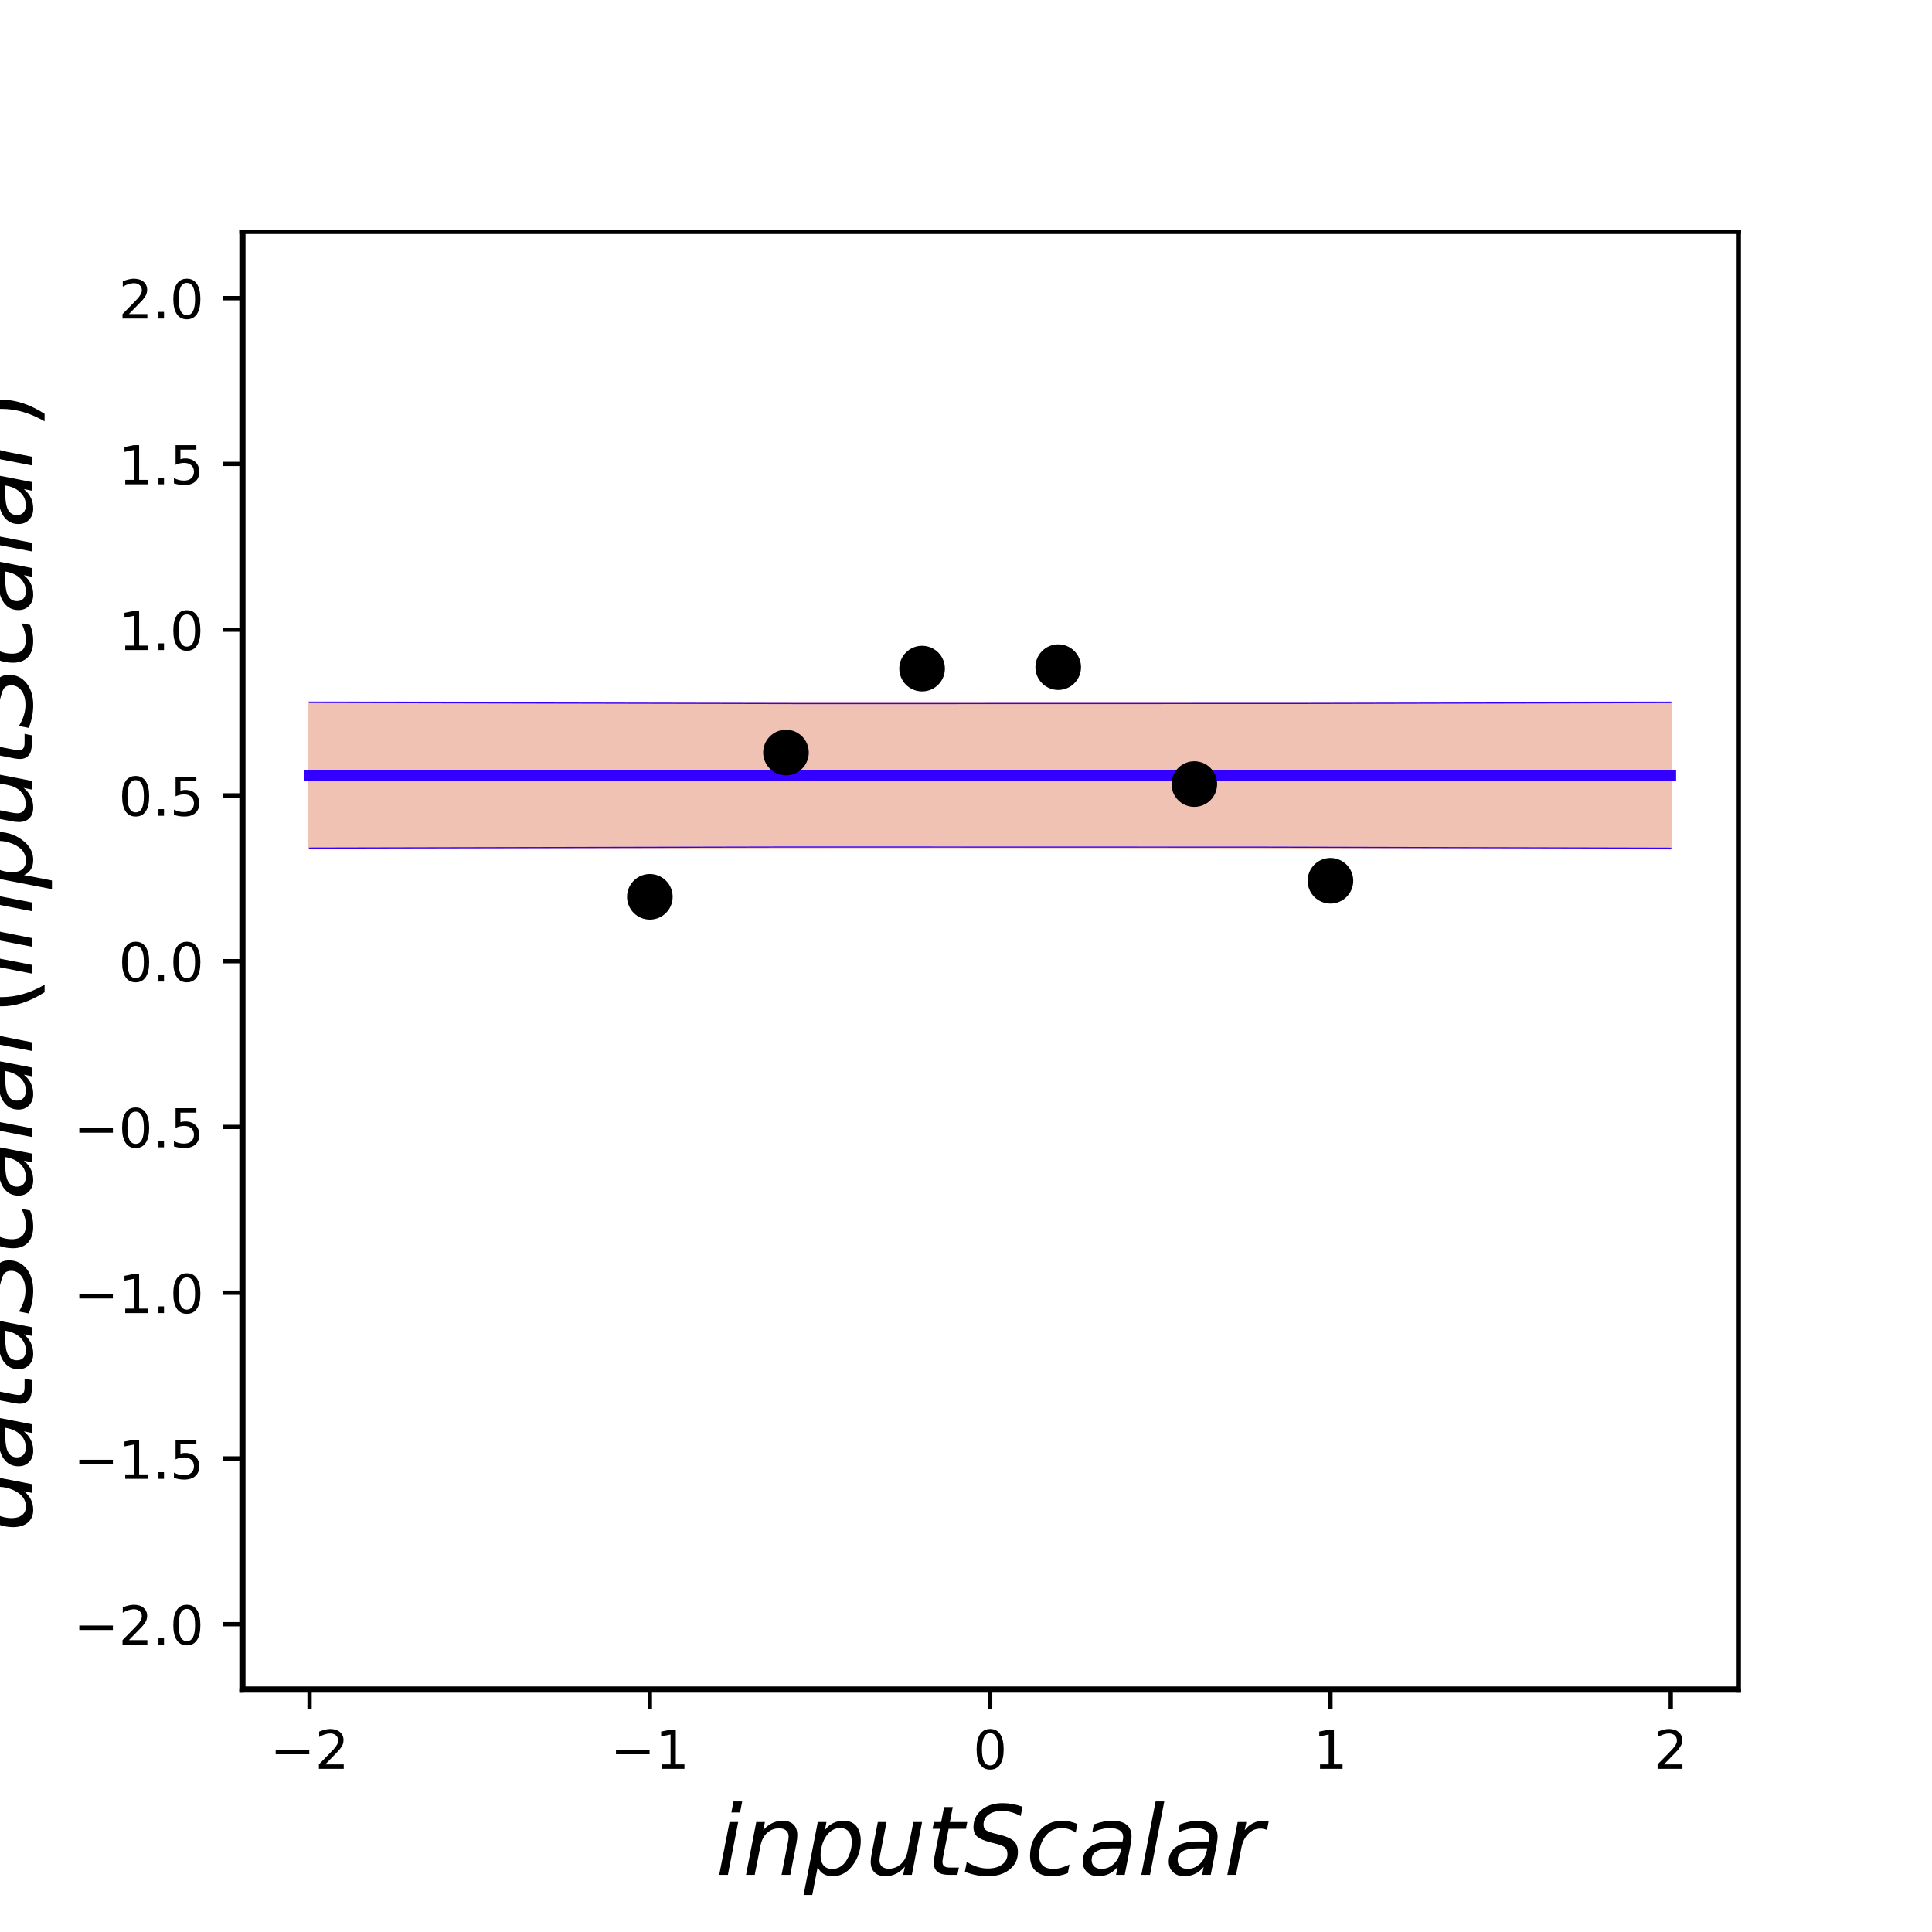
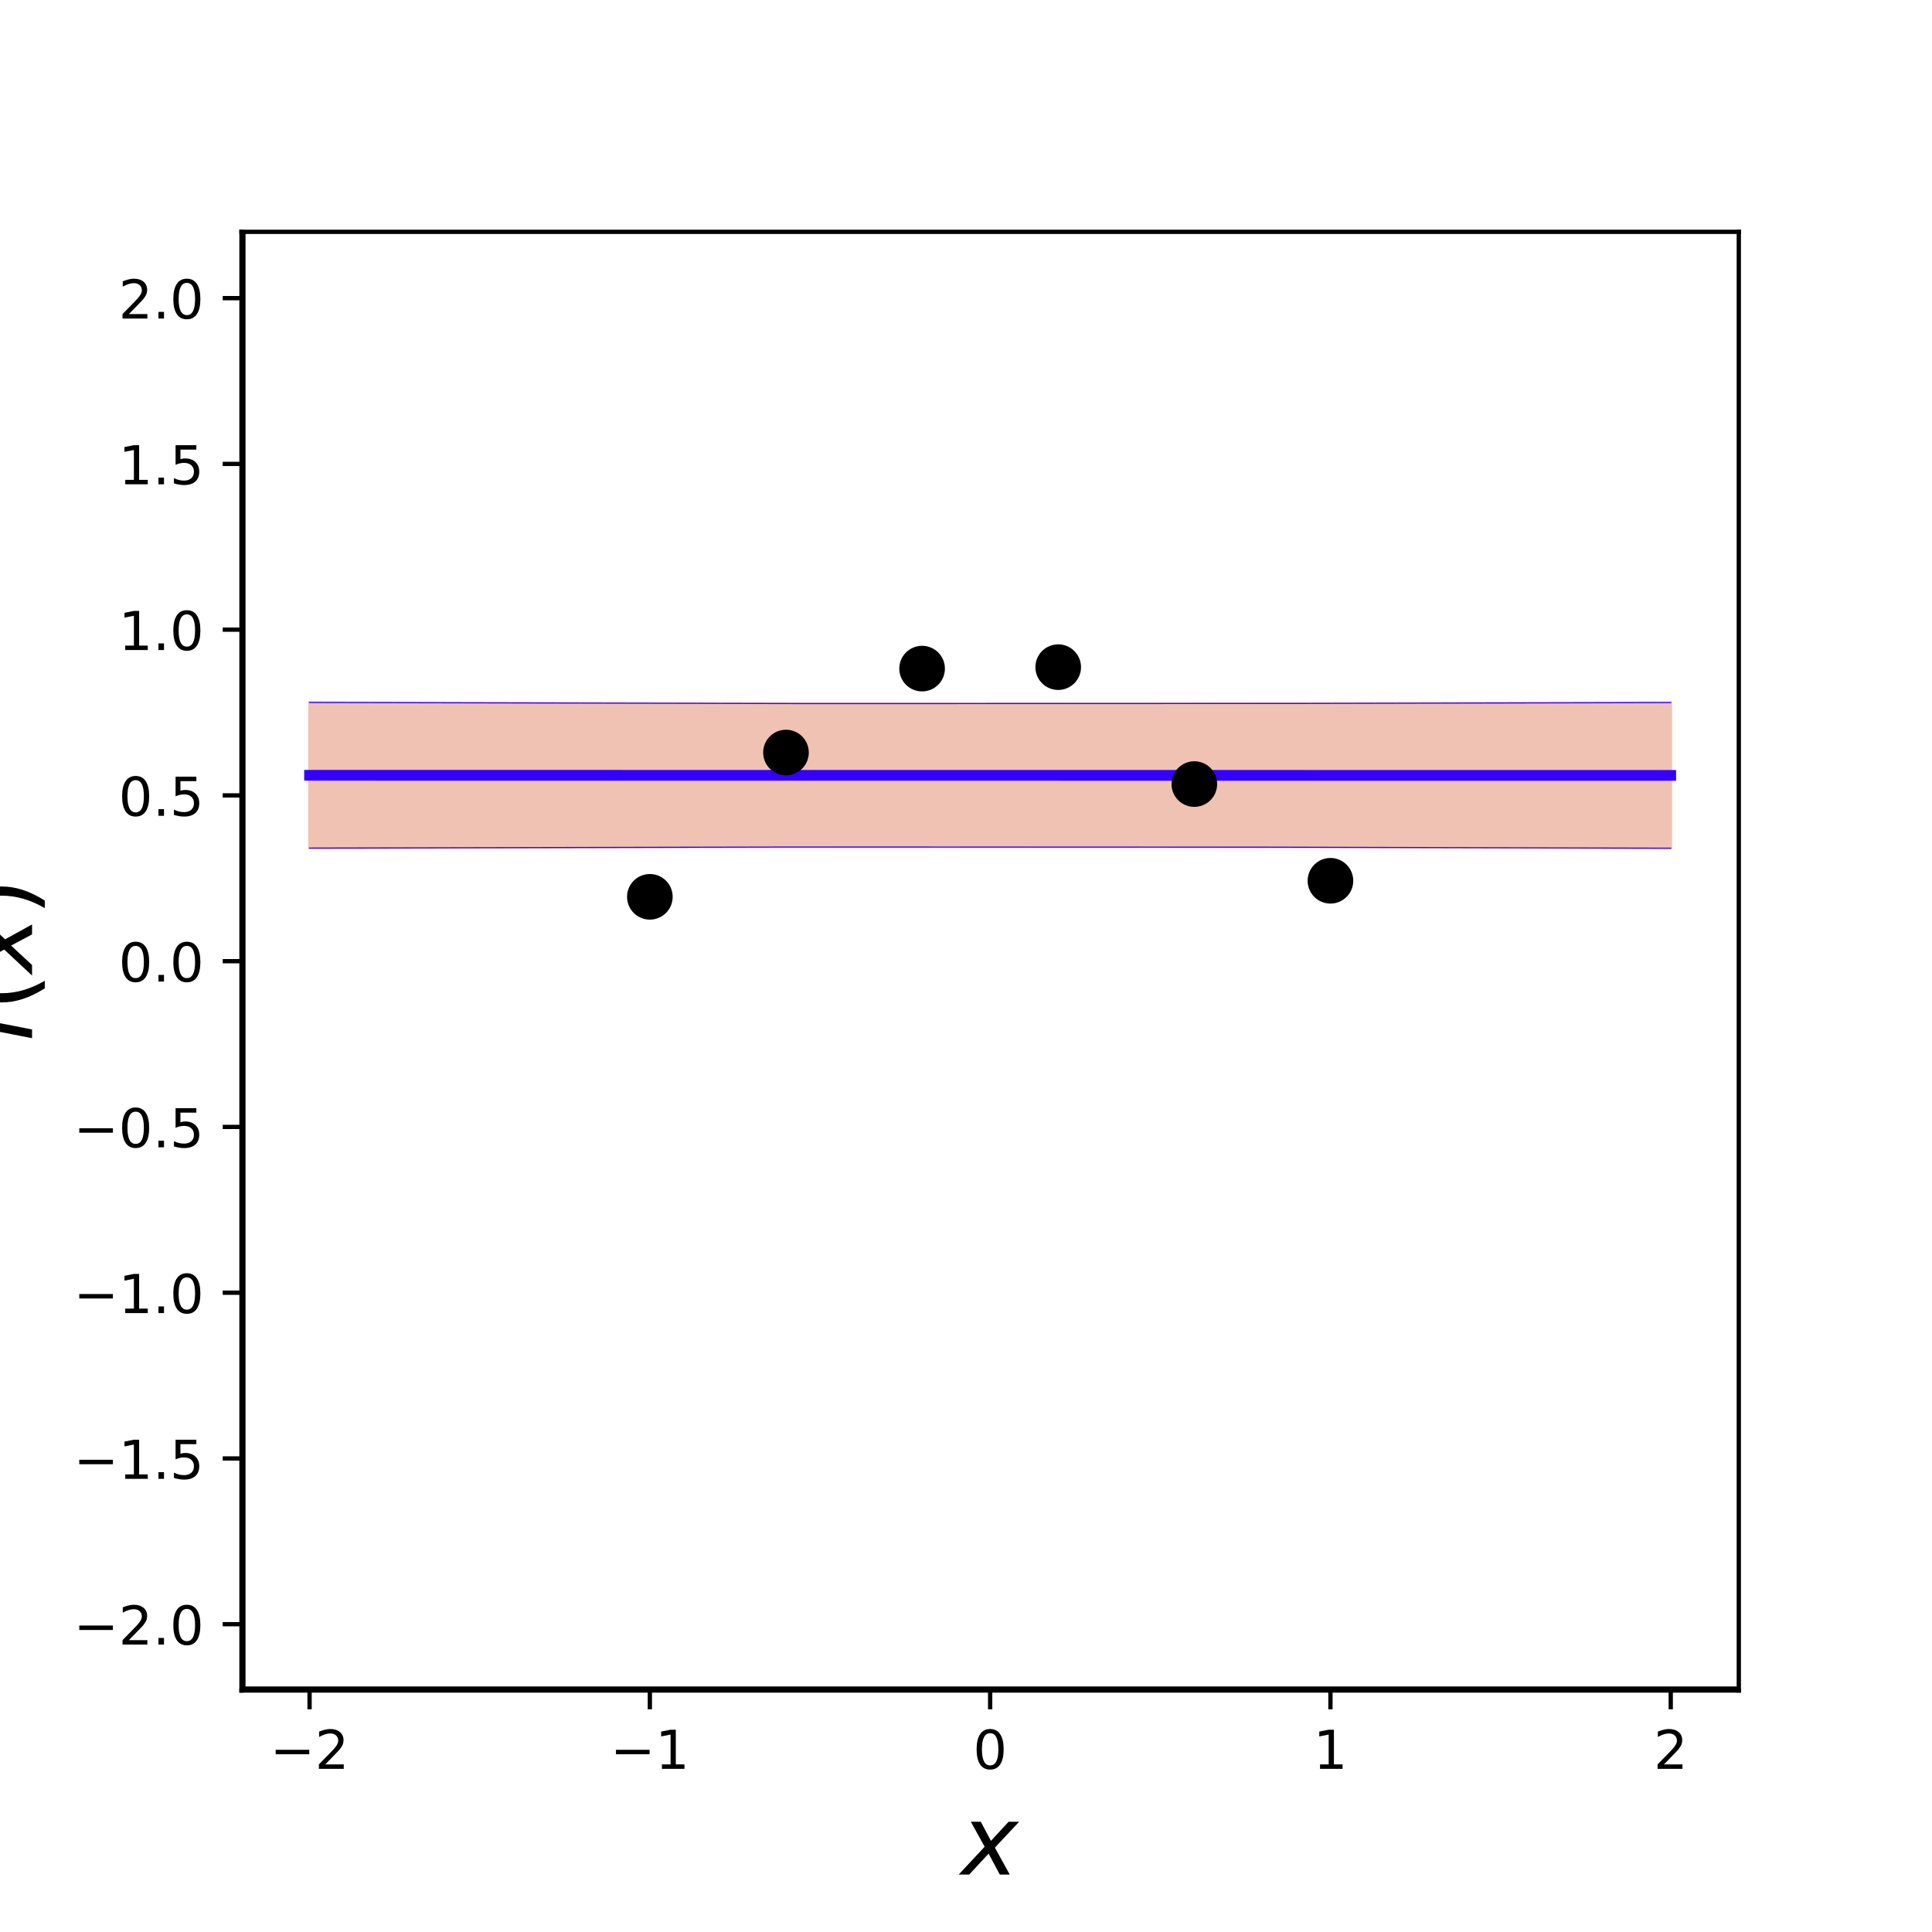
<svg xmlns="http://www.w3.org/2000/svg" xmlns:xlink="http://www.w3.org/1999/xlink" height="360pt" version="1.1" viewBox="0 0 360 360" width="360pt">
  <defs>
    <style type="text/css">
*{stroke-linecap:butt;stroke-linejoin:round;}
  </style>
  </defs>
  <g id="figure_1">
    <g id="patch_1">
      <path d="M 0 360  L 360 360  L 360 0  L 0 0  z " style="fill:none;" />
    </g>
    <g id="axes_1">
      <g id="patch_2">
        <path d="M 45 315  L 324 315  L 324 43.2  L 45 43.2  z " style="fill:none;" />
      </g>
      <g id="patch_3">
-         <path clip-path="url(#p435a39793e)" d="M 57.682 130.9  L 58.956 130.904  L 60.231 130.909  L 61.505 130.913  L 62.78 130.917  L 64.055 130.921  L 65.329 130.925  L 66.604 130.929  L 67.878 130.933  L 69.153 130.937  L 70.427 130.941  L 71.702 130.945  L 72.976 130.949  L 74.251 130.953  L 75.526 130.957  L 76.8 130.96  L 78.075 130.964  L 79.349 130.968  L 80.624 130.971  L 81.898 130.975  L 83.173 130.979  L 84.447 130.982  L 85.722 130.985  L 86.997 130.989  L 88.271 130.992  L 89.546 130.996  L 90.82 130.999  L 92.095 131.002  L 93.369 131.005  L 94.644 131.008  L 95.918 131.012  L 97.193 131.015  L 98.468 131.018  L 99.742 131.021  L 101.017 131.024  L 102.291 131.026  L 103.566 131.029  L 104.84 131.032  L 106.115 131.035  L 107.389 131.038  L 108.664 131.04  L 109.939 131.043  L 111.213 131.046  L 112.488 131.048  L 113.762 131.051  L 115.037 131.053  L 116.311 131.056  L 117.586 131.058  L 118.86 131.06  L 120.135 131.063  L 121.41 131.065  L 122.684 131.067  L 123.959 131.069  L 125.233 131.071  L 126.508 131.073  L 127.782 131.075  L 129.057 131.077  L 130.331 131.079  L 131.606 131.081  L 132.881 131.083  L 134.155 131.085  L 135.43 131.087  L 136.704 131.089  L 137.979 131.09  L 139.253 131.092  L 140.528 131.094  L 141.802 131.095  L 143.077 131.097  L 144.352 131.098  L 145.626 131.1  L 146.901 131.101  L 148.175 131.102  L 149.45 131.104  L 150.724 131.105  L 151.999 131.106  L 153.273 131.107  L 154.548 131.108  L 155.823 131.11  L 157.097 131.111  L 158.372 131.112  L 159.646 131.113  L 160.921 131.113  L 162.195 131.114  L 163.47 131.115  L 164.744 131.116  L 166.019 131.117  L 167.294 131.117  L 168.568 131.118  L 169.843 131.119  L 171.117 131.119  L 172.392 131.12  L 173.666 131.12  L 174.941 131.121  L 176.215 131.121  L 177.49 131.121  L 178.765 131.122  L 180.039 131.122  L 181.314 131.122  L 182.588 131.122  L 183.863 131.123  L 185.137 131.123  L 186.412 131.123  L 187.686 131.123  L 188.961 131.123  L 190.235 131.123  L 191.51 131.122  L 192.785 131.122  L 194.059 131.122  L 195.334 131.122  L 196.608 131.122  L 197.883 131.121  L 199.157 131.121  L 200.432 131.12  L 201.706 131.12  L 202.981 131.119  L 204.256 131.119  L 205.53 131.118  L 206.805 131.118  L 208.079 131.117  L 209.354 131.116  L 210.628 131.115  L 211.903 131.115  L 213.177 131.114  L 214.452 131.113  L 215.727 131.112  L 217.001 131.111  L 218.276 131.11  L 219.55 131.109  L 220.825 131.108  L 222.099 131.107  L 223.374 131.105  L 224.648 131.104  L 225.923 131.103  L 227.198 131.101  L 228.472 131.1  L 229.747 131.099  L 231.021 131.097  L 232.296 131.096  L 233.57 131.094  L 234.845 131.092  L 236.119 131.091  L 237.394 131.089  L 238.669 131.087  L 239.943 131.086  L 241.218 131.084  L 242.492 131.082  L 243.767 131.08  L 245.041 131.078  L 246.316 131.076  L 247.59 131.074  L 248.865 131.072  L 250.14 131.07  L 251.414 131.068  L 252.689 131.066  L 253.963 131.063  L 255.238 131.061  L 256.512 131.059  L 257.787 131.056  L 259.061 131.054  L 260.336 131.052  L 261.611 131.049  L 262.885 131.047  L 264.16 131.044  L 265.434 131.041  L 266.709 131.039  L 267.983 131.036  L 269.258 131.033  L 270.532 131.03  L 271.807 131.028  L 273.082 131.025  L 274.356 131.022  L 275.631 131.019  L 276.905 131.016  L 278.18 131.013  L 279.454 131.01  L 280.729 131.006  L 282.003 131.003  L 283.278 131  L 284.553 130.997  L 285.827 130.994  L 287.102 130.99  L 288.376 130.987  L 289.651 130.983  L 290.925 130.98  L 292.2 130.976  L 293.474 130.973  L 294.749 130.969  L 296.024 130.966  L 297.298 130.962  L 298.573 130.958  L 299.847 130.954  L 301.122 130.951  L 302.396 130.947  L 303.671 130.943  L 304.945 130.939  L 306.22 130.935  L 307.495 130.931  L 308.769 130.927  L 310.044 130.923  L 311.318 130.919  L 311.318 158.045  L 310.044 158.041  L 308.769 158.036  L 307.495 158.031  L 306.22 158.027  L 304.945 158.023  L 303.671 158.018  L 302.396 158.014  L 301.122 158.01  L 299.847 158.005  L 298.573 158.001  L 297.298 157.997  L 296.024 157.993  L 294.749 157.989  L 293.474 157.985  L 292.2 157.981  L 290.925 157.977  L 289.651 157.973  L 288.376 157.969  L 287.102 157.965  L 285.827 157.961  L 284.553 157.958  L 283.278 157.954  L 282.003 157.95  L 280.729 157.947  L 279.454 157.943  L 278.18 157.94  L 276.905 157.936  L 275.631 157.933  L 274.356 157.93  L 273.082 157.926  L 271.807 157.923  L 270.532 157.92  L 269.258 157.917  L 267.983 157.914  L 266.709 157.91  L 265.434 157.907  L 264.16 157.904  L 262.885 157.901  L 261.611 157.899  L 260.336 157.896  L 259.061 157.893  L 257.787 157.89  L 256.512 157.887  L 255.238 157.885  L 253.963 157.882  L 252.689 157.88  L 251.414 157.877  L 250.14 157.875  L 248.865 157.872  L 247.59 157.87  L 246.316 157.867  L 245.041 157.865  L 243.767 157.863  L 242.492 157.861  L 241.218 157.858  L 239.943 157.856  L 238.669 157.854  L 237.394 157.852  L 236.119 157.85  L 234.845 157.848  L 233.57 157.846  L 232.296 157.844  L 231.021 157.843  L 229.747 157.841  L 228.472 157.839  L 227.198 157.838  L 225.923 157.836  L 224.648 157.834  L 223.374 157.833  L 222.099 157.831  L 220.825 157.83  L 219.55 157.829  L 218.276 157.827  L 217.001 157.826  L 215.727 157.825  L 214.452 157.823  L 213.177 157.822  L 211.903 157.821  L 210.628 157.82  L 209.354 157.819  L 208.079 157.818  L 206.805 157.817  L 205.53 157.816  L 204.256 157.815  L 202.981 157.815  L 201.706 157.814  L 200.432 157.813  L 199.157 157.813  L 197.883 157.812  L 196.608 157.811  L 195.334 157.811  L 194.059 157.81  L 192.785 157.81  L 191.51 157.81  L 190.235 157.809  L 188.961 157.809  L 187.686 157.809  L 186.412 157.809  L 185.137 157.808  L 183.863 157.808  L 182.588 157.808  L 181.314 157.808  L 180.039 157.808  L 178.765 157.808  L 177.49 157.809  L 176.215 157.809  L 174.941 157.809  L 173.666 157.809  L 172.392 157.81  L 171.117 157.81  L 169.843 157.81  L 168.568 157.811  L 167.294 157.811  L 166.019 157.812  L 164.744 157.813  L 163.47 157.813  L 162.195 157.814  L 160.921 157.815  L 159.646 157.815  L 158.372 157.816  L 157.097 157.817  L 155.823 157.818  L 154.548 157.819  L 153.273 157.82  L 151.999 157.821  L 150.724 157.822  L 149.45 157.823  L 148.175 157.825  L 146.901 157.826  L 145.626 157.827  L 144.352 157.828  L 143.077 157.83  L 141.802 157.831  L 140.528 157.833  L 139.253 157.834  L 137.979 157.836  L 136.704 157.837  L 135.43 157.839  L 134.155 157.841  L 132.881 157.843  L 131.606 157.844  L 130.331 157.846  L 129.057 157.848  L 127.782 157.85  L 126.508 157.852  L 125.233 157.854  L 123.959 157.856  L 122.684 157.858  L 121.41 157.86  L 120.135 157.863  L 118.86 157.865  L 117.586 157.867  L 116.311 157.869  L 115.037 157.872  L 113.762 157.874  L 112.488 157.877  L 111.213 157.879  L 109.939 157.882  L 108.664 157.885  L 107.389 157.887  L 106.115 157.89  L 104.84 157.893  L 103.566 157.895  L 102.291 157.898  L 101.017 157.901  L 99.742 157.904  L 98.468 157.907  L 97.193 157.91  L 95.918 157.913  L 94.644 157.916  L 93.369 157.92  L 92.095 157.923  L 90.82 157.926  L 89.546 157.929  L 88.271 157.933  L 86.997 157.936  L 85.722 157.939  L 84.447 157.943  L 83.173 157.946  L 81.898 157.95  L 80.624 157.954  L 79.349 157.957  L 78.075 157.961  L 76.8 157.965  L 75.526 157.969  L 74.251 157.972  L 72.976 157.976  L 71.702 157.98  L 70.427 157.984  L 69.153 157.988  L 67.878 157.992  L 66.604 157.996  L 65.329 158.001  L 64.055 158.005  L 62.78 158.009  L 61.505 158.013  L 60.231 158.018  L 58.956 158.022  L 57.682 158.026  z " style="fill:#cc3300;opacity:0.3;stroke:#cc3300;stroke-linejoin:miter;stroke-width:0.5;" />
+         <path clip-path="url(#p0bda30e877)" d="M 57.682 130.9  L 58.956 130.904  L 60.231 130.909  L 61.505 130.913  L 62.78 130.917  L 64.055 130.921  L 65.329 130.925  L 66.604 130.929  L 67.878 130.933  L 69.153 130.937  L 70.427 130.941  L 71.702 130.945  L 72.976 130.949  L 74.251 130.953  L 75.526 130.957  L 76.8 130.96  L 78.075 130.964  L 79.349 130.968  L 80.624 130.971  L 81.898 130.975  L 83.173 130.979  L 84.447 130.982  L 85.722 130.985  L 86.997 130.989  L 88.271 130.992  L 89.546 130.996  L 90.82 130.999  L 92.095 131.002  L 93.369 131.005  L 94.644 131.008  L 95.918 131.012  L 97.193 131.015  L 98.468 131.018  L 99.742 131.021  L 101.017 131.024  L 102.291 131.026  L 103.566 131.029  L 104.84 131.032  L 106.115 131.035  L 107.389 131.038  L 108.664 131.04  L 109.939 131.043  L 111.213 131.046  L 112.488 131.048  L 113.762 131.051  L 115.037 131.053  L 116.311 131.056  L 117.586 131.058  L 118.86 131.06  L 120.135 131.063  L 121.41 131.065  L 122.684 131.067  L 123.959 131.069  L 125.233 131.071  L 126.508 131.073  L 127.782 131.075  L 129.057 131.077  L 130.331 131.079  L 131.606 131.081  L 132.881 131.083  L 134.155 131.085  L 135.43 131.087  L 136.704 131.089  L 137.979 131.09  L 139.253 131.092  L 140.528 131.094  L 141.802 131.095  L 143.077 131.097  L 144.352 131.098  L 145.626 131.1  L 146.901 131.101  L 148.175 131.102  L 149.45 131.104  L 150.724 131.105  L 151.999 131.106  L 153.273 131.107  L 154.548 131.108  L 155.823 131.11  L 157.097 131.111  L 158.372 131.112  L 159.646 131.113  L 160.921 131.113  L 162.195 131.114  L 163.47 131.115  L 164.744 131.116  L 166.019 131.117  L 167.294 131.117  L 168.568 131.118  L 169.843 131.119  L 171.117 131.119  L 172.392 131.12  L 173.666 131.12  L 174.941 131.121  L 176.215 131.121  L 177.49 131.121  L 178.765 131.122  L 180.039 131.122  L 181.314 131.122  L 182.588 131.122  L 183.863 131.123  L 185.137 131.123  L 186.412 131.123  L 187.686 131.123  L 188.961 131.123  L 190.235 131.123  L 191.51 131.122  L 192.785 131.122  L 194.059 131.122  L 195.334 131.122  L 196.608 131.122  L 197.883 131.121  L 199.157 131.121  L 200.432 131.12  L 201.706 131.12  L 202.981 131.119  L 204.256 131.119  L 205.53 131.118  L 206.805 131.118  L 208.079 131.117  L 209.354 131.116  L 210.628 131.115  L 211.903 131.115  L 213.177 131.114  L 214.452 131.113  L 215.727 131.112  L 217.001 131.111  L 218.276 131.11  L 219.55 131.109  L 220.825 131.108  L 222.099 131.107  L 223.374 131.105  L 224.648 131.104  L 225.923 131.103  L 227.198 131.101  L 228.472 131.1  L 229.747 131.099  L 231.021 131.097  L 232.296 131.096  L 233.57 131.094  L 234.845 131.092  L 236.119 131.091  L 237.394 131.089  L 238.669 131.087  L 239.943 131.086  L 241.218 131.084  L 242.492 131.082  L 243.767 131.08  L 245.041 131.078  L 246.316 131.076  L 247.59 131.074  L 248.865 131.072  L 250.14 131.07  L 251.414 131.068  L 252.689 131.066  L 253.963 131.063  L 255.238 131.061  L 256.512 131.059  L 257.787 131.056  L 259.061 131.054  L 260.336 131.052  L 261.611 131.049  L 262.885 131.047  L 264.16 131.044  L 265.434 131.041  L 266.709 131.039  L 267.983 131.036  L 269.258 131.033  L 270.532 131.03  L 271.807 131.028  L 273.082 131.025  L 274.356 131.022  L 275.631 131.019  L 276.905 131.016  L 278.18 131.013  L 279.454 131.01  L 280.729 131.006  L 282.003 131.003  L 283.278 131  L 284.553 130.997  L 285.827 130.994  L 287.102 130.99  L 288.376 130.987  L 289.651 130.983  L 290.925 130.98  L 292.2 130.976  L 293.474 130.973  L 294.749 130.969  L 296.024 130.966  L 297.298 130.962  L 298.573 130.958  L 299.847 130.954  L 301.122 130.951  L 302.396 130.947  L 303.671 130.943  L 304.945 130.939  L 306.22 130.935  L 307.495 130.931  L 308.769 130.927  L 310.044 130.923  L 311.318 130.919  L 311.318 158.045  L 310.044 158.041  L 308.769 158.036  L 307.495 158.031  L 306.22 158.027  L 304.945 158.023  L 303.671 158.018  L 302.396 158.014  L 301.122 158.01  L 299.847 158.005  L 298.573 158.001  L 297.298 157.997  L 296.024 157.993  L 294.749 157.989  L 293.474 157.985  L 292.2 157.981  L 290.925 157.977  L 289.651 157.973  L 288.376 157.969  L 287.102 157.965  L 285.827 157.961  L 284.553 157.958  L 283.278 157.954  L 282.003 157.95  L 280.729 157.947  L 279.454 157.943  L 278.18 157.94  L 276.905 157.936  L 275.631 157.933  L 274.356 157.93  L 273.082 157.926  L 271.807 157.923  L 270.532 157.92  L 269.258 157.917  L 267.983 157.914  L 266.709 157.91  L 265.434 157.907  L 264.16 157.904  L 262.885 157.901  L 261.611 157.899  L 260.336 157.896  L 259.061 157.893  L 257.787 157.89  L 256.512 157.887  L 255.238 157.885  L 253.963 157.882  L 252.689 157.88  L 251.414 157.877  L 250.14 157.875  L 248.865 157.872  L 247.59 157.87  L 246.316 157.867  L 245.041 157.865  L 243.767 157.863  L 242.492 157.861  L 241.218 157.858  L 239.943 157.856  L 238.669 157.854  L 237.394 157.852  L 236.119 157.85  L 234.845 157.848  L 233.57 157.846  L 232.296 157.844  L 231.021 157.843  L 229.747 157.841  L 228.472 157.839  L 227.198 157.838  L 225.923 157.836  L 224.648 157.834  L 223.374 157.833  L 222.099 157.831  L 220.825 157.83  L 219.55 157.829  L 218.276 157.827  L 217.001 157.826  L 215.727 157.825  L 214.452 157.823  L 213.177 157.822  L 211.903 157.821  L 210.628 157.82  L 209.354 157.819  L 208.079 157.818  L 206.805 157.817  L 205.53 157.816  L 204.256 157.815  L 202.981 157.815  L 201.706 157.814  L 200.432 157.813  L 199.157 157.813  L 197.883 157.812  L 196.608 157.811  L 195.334 157.811  L 194.059 157.81  L 192.785 157.81  L 191.51 157.81  L 190.235 157.809  L 188.961 157.809  L 187.686 157.809  L 186.412 157.809  L 185.137 157.808  L 183.863 157.808  L 182.588 157.808  L 181.314 157.808  L 180.039 157.808  L 178.765 157.808  L 177.49 157.809  L 176.215 157.809  L 174.941 157.809  L 173.666 157.809  L 172.392 157.81  L 171.117 157.81  L 169.843 157.81  L 168.568 157.811  L 167.294 157.811  L 166.019 157.812  L 164.744 157.813  L 163.47 157.813  L 162.195 157.814  L 160.921 157.815  L 159.646 157.815  L 158.372 157.816  L 157.097 157.817  L 155.823 157.818  L 154.548 157.819  L 153.273 157.82  L 151.999 157.821  L 150.724 157.822  L 149.45 157.823  L 148.175 157.825  L 146.901 157.826  L 145.626 157.827  L 144.352 157.828  L 143.077 157.83  L 141.802 157.831  L 140.528 157.833  L 139.253 157.834  L 137.979 157.836  L 136.704 157.837  L 135.43 157.839  L 134.155 157.841  L 132.881 157.843  L 131.606 157.844  L 130.331 157.846  L 129.057 157.848  L 127.782 157.85  L 126.508 157.852  L 125.233 157.854  L 123.959 157.856  L 122.684 157.858  L 121.41 157.86  L 120.135 157.863  L 118.86 157.865  L 117.586 157.867  L 116.311 157.869  L 115.037 157.872  L 113.762 157.874  L 112.488 157.877  L 111.213 157.879  L 109.939 157.882  L 108.664 157.885  L 107.389 157.887  L 106.115 157.89  L 104.84 157.893  L 103.566 157.895  L 102.291 157.898  L 101.017 157.901  L 99.742 157.904  L 98.468 157.907  L 97.193 157.91  L 95.918 157.913  L 94.644 157.916  L 93.369 157.92  L 92.095 157.923  L 90.82 157.926  L 89.546 157.929  L 88.271 157.933  L 86.997 157.936  L 85.722 157.939  L 84.447 157.943  L 83.173 157.946  L 81.898 157.95  L 80.624 157.954  L 79.349 157.957  L 78.075 157.961  L 76.8 157.965  L 75.526 157.969  L 74.251 157.972  L 72.976 157.976  L 71.702 157.98  L 70.427 157.984  L 69.153 157.988  L 67.878 157.992  L 66.604 157.996  L 65.329 158.001  L 64.055 158.005  L 62.78 158.009  L 61.505 158.013  L 60.231 158.018  L 58.956 158.022  L 57.682 158.026  z " style="fill:#cc3300;opacity:0.3;stroke:#cc3300;stroke-linejoin:miter;stroke-width:0.5;" />
      </g>
      <g id="matplotlib.axis_1">
        <g id="xtick_1">
          <g id="line2d_1">
            <defs>
-               <path d="M 0 0  L 0 3.5  " id="m1018d28684" style="stroke:#000000;stroke-width:0.8;" />
-             </defs>
-             <g>
-               <use style="stroke:#000000;stroke-width:0.8;" x="57.682" xlink:href="#m1018d28684" y="315" />
+               <path d="M 0 0  L 0 3.5  " id="m2f62a1d293" style="stroke:#000000;stroke-width:0.8;" />
+             </defs>
+             <g>
+               <use style="stroke:#000000;stroke-width:0.8;" x="57.682" xlink:href="#m2f62a1d293" y="315" />
            </g>
          </g>
          <g id="text_1">
            <defs>
              <path d="M 10.594 35.5  L 73.188 35.5  L 73.188 27.203  L 10.594 27.203  z " id="DejaVuSans-2212" />
              <path d="M 19.188 8.297  L 53.609 8.297  L 53.609 0  L 7.328 0  L 7.328 8.297  Q 12.938 14.109 22.625 23.891  Q 32.328 33.688 34.812 36.531  Q 39.547 41.844 41.422 45.531  Q 43.312 49.219 43.312 52.781  Q 43.312 58.594 39.234 62.25  Q 35.156 65.922 28.609 65.922  Q 23.969 65.922 18.812 64.312  Q 13.672 62.703 7.812 59.422  L 7.812 69.391  Q 13.766 71.781 18.938 73  Q 24.125 74.219 28.422 74.219  Q 39.75 74.219 46.484 68.547  Q 53.219 62.891 53.219 53.422  Q 53.219 48.922 51.531 44.891  Q 49.859 40.875 45.406 35.406  Q 44.188 33.984 37.641 27.219  Q 31.109 20.453 19.188 8.297  z " id="DejaVuSans-32" />
            </defs>
            <g transform="translate(50.31072 329.5984)scale(0.1 -0.1)">
              <use xlink:href="#DejaVuSans-2212" />
              <use x="83.789" xlink:href="#DejaVuSans-32" />
            </g>
          </g>
        </g>
        <g id="xtick_2">
          <g id="line2d_2">
            <g>
-               <use style="stroke:#000000;stroke-width:0.8;" x="121.091" xlink:href="#m1018d28684" y="315" />
+               <use style="stroke:#000000;stroke-width:0.8;" x="121.091" xlink:href="#m2f62a1d293" y="315" />
            </g>
          </g>
          <g id="text_2">
            <defs>
              <path d="M 12.406 8.297  L 28.516 8.297  L 28.516 63.922  L 10.984 60.406  L 10.984 69.391  L 28.422 72.906  L 38.281 72.906  L 38.281 8.297  L 54.391 8.297  L 54.391 0  L 12.406 0  z " id="DejaVuSans-31" />
            </defs>
            <g transform="translate(113.7198 329.5984)scale(0.1 -0.1)">
              <use xlink:href="#DejaVuSans-2212" />
              <use x="83.789" xlink:href="#DejaVuSans-31" />
            </g>
          </g>
        </g>
        <g id="xtick_3">
          <g id="line2d_3">
            <g>
-               <use style="stroke:#000000;stroke-width:0.8;" x="184.5" xlink:href="#m1018d28684" y="315" />
+               <use style="stroke:#000000;stroke-width:0.8;" x="184.5" xlink:href="#m2f62a1d293" y="315" />
            </g>
          </g>
          <g id="text_3">
            <defs>
              <path d="M 31.781 66.406  Q 24.172 66.406 20.328 58.906  Q 16.5 51.422 16.5 36.375  Q 16.5 21.391 20.328 13.891  Q 24.172 6.391 31.781 6.391  Q 39.453 6.391 43.281 13.891  Q 47.125 21.391 47.125 36.375  Q 47.125 51.422 43.281 58.906  Q 39.453 66.406 31.781 66.406  z M 31.781 74.219  Q 44.047 74.219 50.516 64.516  Q 56.984 54.828 56.984 36.375  Q 56.984 17.969 50.516 8.266  Q 44.047 -1.422 31.781 -1.422  Q 19.531 -1.422 13.062 8.266  Q 6.594 17.969 6.594 36.375  Q 6.594 54.828 13.062 64.516  Q 19.531 74.219 31.781 74.219  z " id="DejaVuSans-30" />
            </defs>
            <g transform="translate(181.3187 329.5984)scale(0.1 -0.1)">
              <use xlink:href="#DejaVuSans-30" />
            </g>
          </g>
        </g>
        <g id="xtick_4">
          <g id="line2d_4">
            <g>
-               <use style="stroke:#000000;stroke-width:0.8;" x="247.909" xlink:href="#m1018d28684" y="315" />
+               <use style="stroke:#000000;stroke-width:0.8;" x="247.909" xlink:href="#m2f62a1d293" y="315" />
            </g>
          </g>
          <g id="text_4">
            <g transform="translate(244.7278 329.5984)scale(0.1 -0.1)">
              <use xlink:href="#DejaVuSans-31" />
            </g>
          </g>
        </g>
        <g id="xtick_5">
          <g id="line2d_5">
            <g>
-               <use style="stroke:#000000;stroke-width:0.8;" x="311.318" xlink:href="#m1018d28684" y="315" />
+               <use style="stroke:#000000;stroke-width:0.8;" x="311.318" xlink:href="#m2f62a1d293" y="315" />
            </g>
          </g>
          <g id="text_5">
            <g transform="translate(308.1369 329.5984)scale(0.1 -0.1)">
              <use xlink:href="#DejaVuSans-32" />
            </g>
          </g>
        </g>
        <g id="text_6">
          <defs>
-             <path d="M 18.312 75.984  L 27.297 75.984  L 25.094 64.594  L 16.109 64.594  z M 14.203 54.688  L 23.188 54.688  L 12.5 0  L 3.516 0  z " id="DejaVuSans-Oblique-69" />
-             <path d="M 55.719 33.016  L 49.312 0  L 40.281 0  L 46.688 32.672  Q 47.125 34.969 47.359 36.719  Q 47.609 38.484 47.609 39.5  Q 47.609 43.609 45.016 45.891  Q 42.438 48.188 37.797 48.188  Q 30.562 48.188 25.344 43.375  Q 20.125 38.578 18.5 30.328  L 12.5 0  L 3.516 0  L 14.109 54.688  L 23.094 54.688  L 21.297 46.094  Q 25.047 50.828 30.312 53.406  Q 35.594 56 41.406 56  Q 48.641 56 52.609 52.094  Q 56.594 48.188 56.594 41.109  Q 56.594 39.359 56.375 37.359  Q 56.156 35.359 55.719 33.016  z " id="DejaVuSans-Oblique-6e" />
-             <path d="M 49.609 33.688  Q 49.609 40.875 46.484 44.672  Q 43.359 48.484 37.5 48.484  Q 33.5 48.484 29.859 46.438  Q 26.219 44.391 23.391 40.484  Q 20.609 36.625 18.938 31.156  Q 17.281 25.688 17.281 20.312  Q 17.281 13.484 20.406 9.797  Q 23.531 6.109 29.297 6.109  Q 33.547 6.109 37.188 8.109  Q 40.828 10.109 43.406 13.922  Q 46.188 17.922 47.891 23.344  Q 49.609 28.766 49.609 33.688  z M 21.781 46.391  Q 25.391 51.125 30.297 53.562  Q 35.203 56 41.219 56  Q 49.609 56 54.25 50.5  Q 58.891 45.016 58.891 35.109  Q 58.891 27 56 19.656  Q 53.125 12.312 47.703 6.5  Q 44.094 2.641 39.547 0.609  Q 35.016 -1.422 29.984 -1.422  Q 24.172 -1.422 20.219 1  Q 16.266 3.422 14.312 8.203  L 8.688 -20.797  L -0.297 -20.797  L 14.406 54.688  L 23.391 54.688  z " id="DejaVuSans-Oblique-70" />
-             <path d="M 6.688 21.688  L 13.094 54.688  L 22.125 54.688  L 15.719 22.016  Q 15.234 19.625 15.016 17.922  Q 14.797 16.219 14.797 15.094  Q 14.797 10.938 17.328 8.656  Q 19.875 6.391 24.516 6.391  Q 31.734 6.391 37 11.266  Q 42.281 16.156 43.891 24.422  L 49.906 54.688  L 58.891 54.688  L 48.297 0  L 39.312 0  L 41.109 8.594  Q 37.312 3.812 32.062 1.188  Q 26.812 -1.422 20.906 -1.422  Q 13.719 -1.422 9.719 2.516  Q 5.719 6.453 5.719 13.484  Q 5.719 14.938 5.953 17.141  Q 6.203 19.344 6.688 21.688  z " id="DejaVuSans-Oblique-75" />
-             <path d="M 42.281 54.688  L 40.922 47.703  L 23 47.703  L 17.188 18.016  Q 16.891 16.359 16.75 15.234  Q 16.609 14.109 16.609 13.484  Q 16.609 10.359 18.484 8.938  Q 20.359 7.516 24.516 7.516  L 33.594 7.516  L 32.078 0  L 23.484 0  Q 15.484 0 11.547 3.125  Q 7.625 6.25 7.625 12.594  Q 7.625 13.719 7.766 15.062  Q 7.906 16.406 8.203 18.016  L 14.016 47.703  L 6.391 47.703  L 7.812 54.688  L 15.281 54.688  L 18.312 70.219  L 27.297 70.219  L 24.312 54.688  z " id="DejaVuSans-Oblique-74" />
-             <path d="M 60.297 70.516  L 58.406 60.891  Q 53.469 63.531 48.609 64.875  Q 43.75 66.219 39.203 66.219  Q 30.375 66.219 25.141 62.359  Q 19.922 58.5 19.922 52.094  Q 19.922 48.578 21.844 46.703  Q 23.781 44.828 31.781 42.672  L 37.703 41.219  Q 47.703 38.625 51.609 34.641  Q 55.516 30.672 55.516 23.484  Q 55.516 12.453 46.844 5.516  Q 38.188 -1.422 24.031 -1.422  Q 18.219 -1.422 12.359 -0.266  Q 6.5 0.875 0.594 3.219  L 2.594 13.375  Q 8.016 10.016 13.453 8.297  Q 18.891 6.594 24.312 6.594  Q 33.547 6.594 39.109 10.688  Q 44.672 14.797 44.672 21.391  Q 44.672 25.781 42.453 28.047  Q 40.234 30.328 32.906 32.172  L 27 33.688  Q 16.891 36.328 13.203 39.766  Q 9.516 43.219 9.516 49.422  Q 9.516 60.297 17.891 67.25  Q 26.266 74.219 39.703 74.219  Q 44.922 74.219 50.047 73.281  Q 55.172 72.359 60.297 70.516  z " id="DejaVuSans-Oblique-53" />
-             <path d="M 53.609 52.594  L 51.812 43.703  Q 48.578 46.047 44.938 47.219  Q 41.312 48.391 37.406 48.391  Q 33.109 48.391 29.219 46.875  Q 25.344 45.359 22.703 42.578  Q 18.5 38.328 16.203 32.609  Q 13.922 26.906 13.922 20.797  Q 13.922 13.422 17.609 9.812  Q 21.297 6.203 28.812 6.203  Q 32.516 6.203 36.688 7.328  Q 40.875 8.453 45.406 10.688  L 43.703 1.812  Q 39.797 0.203 35.672 -0.609  Q 31.547 -1.422 27.203 -1.422  Q 16.312 -1.422 10.453 4.016  Q 4.594 9.469 4.594 19.578  Q 4.594 28.078 7.641 35.234  Q 10.688 42.391 16.703 48.094  Q 20.797 52 26.312 54  Q 31.844 56 38.375 56  Q 42.188 56 45.938 55.141  Q 49.703 54.297 53.609 52.594  z " id="DejaVuSans-Oblique-63" />
-             <path d="M 53.719 31.203  L 47.609 0  L 38.625 0  L 40.281 8.297  Q 36.328 3.422 31.266 1  Q 26.219 -1.422 20.016 -1.422  Q 13.031 -1.422 8.562 2.844  Q 4.109 7.125 4.109 13.812  Q 4.109 23.391 11.75 28.953  Q 19.391 34.516 32.812 34.516  L 45.312 34.516  L 45.797 36.922  Q 45.906 37.312 45.953 37.766  Q 46 38.234 46 39.203  Q 46 43.562 42.453 45.969  Q 38.922 48.391 32.516 48.391  Q 28.125 48.391 23.5 47.266  Q 18.891 46.141 14.016 43.891  L 15.578 52.203  Q 20.656 54.109 25.516 55.047  Q 30.375 56 34.906 56  Q 44.578 56 49.625 51.797  Q 54.688 47.609 54.688 39.594  Q 54.688 37.984 54.438 35.812  Q 54.203 33.641 53.719 31.203  z M 44 27.484  L 35.016 27.484  Q 23.969 27.484 18.672 24.531  Q 13.375 21.578 13.375 15.375  Q 13.375 11.078 16.078 8.641  Q 18.797 6.203 23.578 6.203  Q 30.906 6.203 36.375 11.453  Q 41.844 16.703 43.609 25.484  z " id="DejaVuSans-Oblique-61" />
-             <path d="M 18.312 75.984  L 27.297 75.984  L 12.5 0  L 3.516 0  z " id="DejaVuSans-Oblique-6c" />
-             <path d="M 44.578 46.391  Q 43.219 47.125 41.453 47.516  Q 39.703 47.906 37.703 47.906  Q 30.516 47.906 25.141 42.453  Q 19.781 37.016 18.016 27.875  L 12.5 0  L 3.516 0  L 14.203 54.688  L 23.188 54.688  L 21.484 46.188  Q 25.047 50.922 30 53.453  Q 34.969 56 40.578 56  Q 42.047 56 43.453 55.828  Q 44.875 55.672 46.297 55.281  z " id="DejaVuSans-Oblique-72" />
+             <path d="M 60.016 54.688  L 34.906 27.875  L 50.297 0  L 39.984 0  L 28.422 21.688  L 8.297 0  L -2.594 0  L 24.312 28.812  L 10.016 54.688  L 20.312 54.688  L 30.812 34.906  L 49.125 54.688  z " id="DejaVuSans-Oblique-78" />
          </defs>
-           <g transform="translate(133.38 349.3581)scale(0.18 -0.18)">
-             <use transform="translate(0 0.015625)" xlink:href="#DejaVuSans-Oblique-69" />
-             <use transform="translate(27.7832 0.015625)" xlink:href="#DejaVuSans-Oblique-6e" />
-             <use transform="translate(91.16211 0.015625)" xlink:href="#DejaVuSans-Oblique-70" />
-             <use transform="translate(154.6387 0.015625)" xlink:href="#DejaVuSans-Oblique-75" />
-             <use transform="translate(218.0176 0.015625)" xlink:href="#DejaVuSans-Oblique-74" />
-             <use transform="translate(257.2266 0.015625)" xlink:href="#DejaVuSans-Oblique-53" />
-             <use transform="translate(320.7031 0.015625)" xlink:href="#DejaVuSans-Oblique-63" />
-             <use transform="translate(375.6836 0.015625)" xlink:href="#DejaVuSans-Oblique-61" />
-             <use transform="translate(436.9629 0.015625)" xlink:href="#DejaVuSans-Oblique-6c" />
-             <use transform="translate(464.7461 0.015625)" xlink:href="#DejaVuSans-Oblique-61" />
-             <use transform="translate(526.0254 0.015625)" xlink:href="#DejaVuSans-Oblique-72" />
+           <g transform="translate(179.1 349.3553)scale(0.18 -0.18)">
+             <use transform="translate(0 0.3125)" xlink:href="#DejaVuSans-Oblique-78" />
          </g>
        </g>
      </g>
      <g id="matplotlib.axis_2">
        <g id="ytick_1">
          <g id="line2d_6">
            <defs>
-               <path d="M 0 0  L -3.5 0  " id="m06e531931d" style="stroke:#000000;stroke-width:0.8;" />
-             </defs>
-             <g>
-               <use style="stroke:#000000;stroke-width:0.8;" x="45" xlink:href="#m06e531931d" y="302.645" />
+               <path d="M 0 0  L -3.5 0  " id="m2d5b643b88" style="stroke:#000000;stroke-width:0.8;" />
+             </defs>
+             <g>
+               <use style="stroke:#000000;stroke-width:0.8;" x="45" xlink:href="#m2d5b643b88" y="302.645" />
            </g>
          </g>
          <g id="text_7">
            <defs>
              <path d="M 10.688 12.406  L 21 12.406  L 21 0  L 10.688 0  z " id="DejaVuSans-2e" />
            </defs>
            <g transform="translate(13.71719 306.4447)scale(0.1 -0.1)">
              <use xlink:href="#DejaVuSans-2212" />
              <use x="83.789" xlink:href="#DejaVuSans-32" />
              <use x="147.412" xlink:href="#DejaVuSans-2e" />
              <use x="179.199" xlink:href="#DejaVuSans-30" />
            </g>
          </g>
        </g>
        <g id="ytick_2">
          <g id="line2d_7">
            <g>
-               <use style="stroke:#000000;stroke-width:0.8;" x="45" xlink:href="#m06e531931d" y="271.759" />
+               <use style="stroke:#000000;stroke-width:0.8;" x="45" xlink:href="#m2d5b643b88" y="271.759" />
            </g>
          </g>
          <g id="text_8">
            <defs>
              <path d="M 10.797 72.906  L 49.516 72.906  L 49.516 64.594  L 19.828 64.594  L 19.828 46.734  Q 21.969 47.469 24.109 47.828  Q 26.266 48.188 28.422 48.188  Q 40.625 48.188 47.75 41.5  Q 54.891 34.812 54.891 23.391  Q 54.891 11.625 47.562 5.094  Q 40.234 -1.422 26.906 -1.422  Q 22.312 -1.422 17.547 -0.641  Q 12.797 0.141 7.719 1.703  L 7.719 11.625  Q 12.109 9.234 16.797 8.062  Q 21.484 6.891 26.703 6.891  Q 35.156 6.891 40.078 11.328  Q 45.016 15.766 45.016 23.391  Q 45.016 31 40.078 35.438  Q 35.156 39.891 26.703 39.891  Q 22.75 39.891 18.812 39.016  Q 14.891 38.141 10.797 36.281  z " id="DejaVuSans-35" />
            </defs>
            <g transform="translate(13.71719 275.5583)scale(0.1 -0.1)">
              <use xlink:href="#DejaVuSans-2212" />
              <use x="83.789" xlink:href="#DejaVuSans-31" />
              <use x="147.412" xlink:href="#DejaVuSans-2e" />
              <use x="179.199" xlink:href="#DejaVuSans-35" />
            </g>
          </g>
        </g>
        <g id="ytick_3">
          <g id="line2d_8">
            <g>
-               <use style="stroke:#000000;stroke-width:0.8;" x="45" xlink:href="#m06e531931d" y="240.873" />
+               <use style="stroke:#000000;stroke-width:0.8;" x="45" xlink:href="#m2d5b643b88" y="240.873" />
            </g>
          </g>
          <g id="text_9">
            <g transform="translate(13.71719 244.6719)scale(0.1 -0.1)">
              <use xlink:href="#DejaVuSans-2212" />
              <use x="83.789" xlink:href="#DejaVuSans-31" />
              <use x="147.412" xlink:href="#DejaVuSans-2e" />
              <use x="179.199" xlink:href="#DejaVuSans-30" />
            </g>
          </g>
        </g>
        <g id="ytick_4">
          <g id="line2d_9">
            <g>
-               <use style="stroke:#000000;stroke-width:0.8;" x="45" xlink:href="#m06e531931d" y="209.986" />
+               <use style="stroke:#000000;stroke-width:0.8;" x="45" xlink:href="#m2d5b643b88" y="209.986" />
            </g>
          </g>
          <g id="text_10">
            <g transform="translate(13.71719 213.7856)scale(0.1 -0.1)">
              <use xlink:href="#DejaVuSans-2212" />
              <use x="83.789" xlink:href="#DejaVuSans-30" />
              <use x="147.412" xlink:href="#DejaVuSans-2e" />
              <use x="179.199" xlink:href="#DejaVuSans-35" />
            </g>
          </g>
        </g>
        <g id="ytick_5">
          <g id="line2d_10">
            <g>
-               <use style="stroke:#000000;stroke-width:0.8;" x="45" xlink:href="#m06e531931d" y="179.1" />
+               <use style="stroke:#000000;stroke-width:0.8;" x="45" xlink:href="#m2d5b643b88" y="179.1" />
            </g>
          </g>
          <g id="text_11">
            <g transform="translate(22.09688 182.8992)scale(0.1 -0.1)">
              <use xlink:href="#DejaVuSans-30" />
              <use x="63.623" xlink:href="#DejaVuSans-2e" />
              <use x="95.41" xlink:href="#DejaVuSans-30" />
            </g>
          </g>
        </g>
        <g id="ytick_6">
          <g id="line2d_11">
            <g>
-               <use style="stroke:#000000;stroke-width:0.8;" x="45" xlink:href="#m06e531931d" y="148.214" />
+               <use style="stroke:#000000;stroke-width:0.8;" x="45" xlink:href="#m2d5b643b88" y="148.214" />
            </g>
          </g>
          <g id="text_12">
            <g transform="translate(22.09688 152.0129)scale(0.1 -0.1)">
              <use xlink:href="#DejaVuSans-30" />
              <use x="63.623" xlink:href="#DejaVuSans-2e" />
              <use x="95.41" xlink:href="#DejaVuSans-35" />
            </g>
          </g>
        </g>
        <g id="ytick_7">
          <g id="line2d_12">
            <g>
-               <use style="stroke:#000000;stroke-width:0.8;" x="45" xlink:href="#m06e531931d" y="117.327" />
+               <use style="stroke:#000000;stroke-width:0.8;" x="45" xlink:href="#m2d5b643b88" y="117.327" />
            </g>
          </g>
          <g id="text_13">
            <g transform="translate(22.09688 121.1265)scale(0.1 -0.1)">
              <use xlink:href="#DejaVuSans-31" />
              <use x="63.623" xlink:href="#DejaVuSans-2e" />
              <use x="95.41" xlink:href="#DejaVuSans-30" />
            </g>
          </g>
        </g>
        <g id="ytick_8">
          <g id="line2d_13">
            <g>
-               <use style="stroke:#000000;stroke-width:0.8;" x="45" xlink:href="#m06e531931d" y="86.441" />
+               <use style="stroke:#000000;stroke-width:0.8;" x="45" xlink:href="#m2d5b643b88" y="86.441" />
            </g>
          </g>
          <g id="text_14">
            <g transform="translate(22.09688 90.24013)scale(0.1 -0.1)">
              <use xlink:href="#DejaVuSans-31" />
              <use x="63.623" xlink:href="#DejaVuSans-2e" />
              <use x="95.41" xlink:href="#DejaVuSans-35" />
            </g>
          </g>
        </g>
        <g id="ytick_9">
          <g id="line2d_14">
            <g>
-               <use style="stroke:#000000;stroke-width:0.8;" x="45" xlink:href="#m06e531931d" y="55.555" />
+               <use style="stroke:#000000;stroke-width:0.8;" x="45" xlink:href="#m2d5b643b88" y="55.555" />
            </g>
          </g>
          <g id="text_15">
            <g transform="translate(22.09688 59.35376)scale(0.1 -0.1)">
              <use xlink:href="#DejaVuSans-32" />
              <use x="63.623" xlink:href="#DejaVuSans-2e" />
              <use x="95.41" xlink:href="#DejaVuSans-30" />
            </g>
          </g>
        </g>
        <g id="text_16">
          <defs>
-             <path d="M 41.797 8.203  Q 38.188 3.469 33.25 1.016  Q 28.328 -1.422 22.312 -1.422  Q 14.109 -1.422 9.344 4.172  Q 4.594 9.766 4.594 19.484  Q 4.594 27.594 7.469 34.938  Q 10.359 42.281 15.828 48.094  Q 19.438 51.953 23.969 53.969  Q 28.516 56 33.5 56  Q 38.766 56 42.797 53.453  Q 46.828 50.922 49.031 46.188  L 54.891 75.984  L 63.922 75.984  L 49.125 0  L 40.094 0  z M 13.922 21.094  Q 13.922 14.016 17.109 10.062  Q 20.312 6.109 25.984 6.109  Q 30.172 6.109 33.766 8.125  Q 37.359 10.156 40.094 14.109  Q 42.969 18.219 44.625 23.578  Q 46.297 28.953 46.297 34.188  Q 46.297 40.969 43.094 44.766  Q 39.891 48.578 34.281 48.578  Q 30.031 48.578 26.359 46.578  Q 22.703 44.578 20.125 40.828  Q 17.281 36.766 15.594 31.391  Q 13.922 26.031 13.922 21.094  z " id="DejaVuSans-Oblique-64" />
+             <path d="M 47.797 75.984  L 46.391 68.5  L 37.797 68.5  Q 32.906 68.5 30.688 66.578  Q 28.469 64.656 27.391 59.516  L 26.422 54.688  L 41.219 54.688  L 39.891 47.703  L 25.094 47.703  L 15.828 0  L 6.781 0  L 16.109 47.703  L 7.516 47.703  L 8.797 54.688  L 17.391 54.688  L 18.109 58.5  Q 19.969 68.172 24.625 72.078  Q 29.297 75.984 39.312 75.984  z " id="DejaVuSans-Oblique-66" />
            <path d="M 31 75.875  Q 24.469 64.656 21.281 53.656  Q 18.109 42.672 18.109 31.391  Q 18.109 20.125 21.312 9.062  Q 24.516 -2 31 -13.188  L 23.188 -13.188  Q 15.875 -1.703 12.234 9.375  Q 8.594 20.453 8.594 31.391  Q 8.594 42.281 12.203 53.312  Q 15.828 64.359 23.188 75.875  z " id="DejaVuSans-28" />
            <path d="M 8.016 75.875  L 15.828 75.875  Q 23.141 64.359 26.781 53.312  Q 30.422 42.281 30.422 31.391  Q 30.422 20.453 26.781 9.375  Q 23.141 -1.703 15.828 -13.188  L 8.016 -13.188  Q 14.5 -2 17.703 9.062  Q 20.906 20.125 20.906 31.391  Q 20.906 42.672 17.703 53.656  Q 14.5 64.656 8.016 75.875  z " id="DejaVuSans-29" />
          </defs>
-           <g transform="translate(5.937187 285.39)rotate(-90)scale(0.18 -0.18)">
-             <use transform="translate(0 0.015625)" xlink:href="#DejaVuSans-Oblique-64" />
-             <use transform="translate(63.47656 0.015625)" xlink:href="#DejaVuSans-Oblique-61" />
-             <use transform="translate(124.7559 0.015625)" xlink:href="#DejaVuSans-Oblique-74" />
-             <use transform="translate(163.9648 0.015625)" xlink:href="#DejaVuSans-Oblique-61" />
-             <use transform="translate(225.2441 0.015625)" xlink:href="#DejaVuSans-Oblique-53" />
-             <use transform="translate(288.7207 0.015625)" xlink:href="#DejaVuSans-Oblique-63" />
-             <use transform="translate(343.7012 0.015625)" xlink:href="#DejaVuSans-Oblique-61" />
-             <use transform="translate(404.9805 0.015625)" xlink:href="#DejaVuSans-Oblique-6c" />
-             <use transform="translate(432.7637 0.015625)" xlink:href="#DejaVuSans-Oblique-61" />
-             <use transform="translate(494.043 0.015625)" xlink:href="#DejaVuSans-Oblique-72" />
-             <use transform="translate(535.1562 0.015625)" xlink:href="#DejaVuSans-28" />
-             <use transform="translate(574.1699 0.015625)" xlink:href="#DejaVuSans-Oblique-69" />
-             <use transform="translate(601.9531 0.015625)" xlink:href="#DejaVuSans-Oblique-6e" />
-             <use transform="translate(665.332 0.015625)" xlink:href="#DejaVuSans-Oblique-70" />
-             <use transform="translate(728.8086 0.015625)" xlink:href="#DejaVuSans-Oblique-75" />
-             <use transform="translate(792.1875 0.015625)" xlink:href="#DejaVuSans-Oblique-74" />
-             <use transform="translate(831.3965 0.015625)" xlink:href="#DejaVuSans-Oblique-53" />
-             <use transform="translate(894.873 0.015625)" xlink:href="#DejaVuSans-Oblique-63" />
-             <use transform="translate(949.8535 0.015625)" xlink:href="#DejaVuSans-Oblique-61" />
-             <use transform="translate(1011.133 0.015625)" xlink:href="#DejaVuSans-Oblique-6c" />
-             <use transform="translate(1038.916 0.015625)" xlink:href="#DejaVuSans-Oblique-61" />
-             <use transform="translate(1100.195 0.015625)" xlink:href="#DejaVuSans-Oblique-72" />
-             <use transform="translate(1141.309 0.015625)" xlink:href="#DejaVuSans-29" />
+           <g transform="translate(5.97375 194.67)rotate(-90)scale(0.18 -0.18)">
+             <use transform="translate(0 0.015625)" xlink:href="#DejaVuSans-Oblique-66" />
+             <use transform="translate(35.20508 0.015625)" xlink:href="#DejaVuSans-28" />
+             <use transform="translate(74.21875 0.015625)" xlink:href="#DejaVuSans-Oblique-78" />
+             <use transform="translate(133.3984 0.015625)" xlink:href="#DejaVuSans-29" />
          </g>
        </g>
      </g>
      <g id="line2d_15">
-         <path clip-path="url(#p435a39793e)" d="M 57.682 144.463  L 311.318 144.482  L 311.318 144.482  " style="fill:none;stroke:#3300ff;stroke-linecap:square;stroke-width:2;" />
+         <path clip-path="url(#p0bda30e877)" d="M 57.682 144.463  L 311.318 144.482  L 311.318 144.482  " style="fill:none;stroke:#3300ff;stroke-linecap:square;stroke-width:2;" />
      </g>
      <g id="line2d_16">
-         <path clip-path="url(#p435a39793e)" d="M 57.682 130.9  L 150.724 131.105  L 242.492 131.082  L 311.318 130.919  L 311.318 130.919  " style="fill:none;stroke:#3300ff;stroke-linecap:square;stroke-width:0.2;" />
+         <path clip-path="url(#p0bda30e877)" d="M 57.682 130.9  L 150.724 131.105  L 242.492 131.082  L 311.318 130.919  L 311.318 130.919  " style="fill:none;stroke:#3300ff;stroke-linecap:square;stroke-width:0.2;" />
      </g>
      <g id="line2d_17">
-         <path clip-path="url(#p435a39793e)" d="M 57.682 158.026  L 146.901 157.826  L 234.845 157.848  L 311.318 158.045  L 311.318 158.045  " style="fill:none;stroke:#3300ff;stroke-linecap:square;stroke-width:0.2;" />
+         <path clip-path="url(#p0bda30e877)" d="M 57.682 158.026  L 146.901 157.826  L 234.845 157.848  L 311.318 158.045  L 311.318 158.045  " style="fill:none;stroke:#3300ff;stroke-linecap:square;stroke-width:0.2;" />
      </g>
      <g id="line2d_18">
        <defs>
-           <path d="M 0 3.75  C 0.995 3.75 1.948 3.355 2.652 2.652  C 3.355 1.948 3.75 0.995 3.75 0  C 3.75 -0.995 3.355 -1.948 2.652 -2.652  C 1.948 -3.355 0.995 -3.75 0 -3.75  C -0.995 -3.75 -1.948 -3.355 -2.652 -2.652  C -3.355 -1.948 -3.75 -0.995 -3.75 0  C -3.75 0.995 -3.355 1.948 -2.652 2.652  C -1.948 3.355 -0.995 3.75 0 3.75  z " id="mda042a0583" style="stroke:#000000;" />
+           <path d="M 0 3.75  C 0.995 3.75 1.948 3.355 2.652 2.652  C 3.355 1.948 3.75 0.995 3.75 0  C 3.75 -0.995 3.355 -1.948 2.652 -2.652  C 1.948 -3.355 0.995 -3.75 0 -3.75  C -0.995 -3.75 -1.948 -3.355 -2.652 -2.652  C -3.355 -1.948 -3.75 -0.995 -3.75 0  C -3.75 0.995 -3.355 1.948 -2.652 2.652  C -1.948 3.355 -0.995 3.75 0 3.75  z " id="m688dad3b4e" style="stroke:#000000;" />
        </defs>
-         <g clip-path="url(#p435a39793e)">
-           <use style="stroke:#000000;" x="121.091" xlink:href="#mda042a0583" y="167.11" />
-           <use style="stroke:#000000;" x="146.455" xlink:href="#mda042a0583" y="140.224" />
-           <use style="stroke:#000000;" x="171.818" xlink:href="#mda042a0583" y="124.585" />
-           <use style="stroke:#000000;" x="197.182" xlink:href="#mda042a0583" y="124.315" />
-           <use style="stroke:#000000;" x="222.545" xlink:href="#mda042a0583" y="146.1" />
-           <use style="stroke:#000000;" x="247.909" xlink:href="#mda042a0583" y="164.121" />
+         <g clip-path="url(#p0bda30e877)">
+           <use style="stroke:#000000;" x="121.091" xlink:href="#m688dad3b4e" y="167.11" />
+           <use style="stroke:#000000;" x="146.455" xlink:href="#m688dad3b4e" y="140.224" />
+           <use style="stroke:#000000;" x="171.818" xlink:href="#m688dad3b4e" y="124.585" />
+           <use style="stroke:#000000;" x="197.182" xlink:href="#m688dad3b4e" y="124.315" />
+           <use style="stroke:#000000;" x="222.545" xlink:href="#m688dad3b4e" y="146.1" />
+           <use style="stroke:#000000;" x="247.909" xlink:href="#m688dad3b4e" y="164.121" />
        </g>
      </g>
      <g id="line2d_19">
-         <path clip-path="url(#p435a39793e)" d="M 45 315  L 45 43.2  " style="fill:none;stroke:#000000;stroke-linecap:square;stroke-width:1.5;" />
+         <path clip-path="url(#p0bda30e877)" d="M 45 315  L 45 43.2  " style="fill:none;stroke:#000000;stroke-linecap:square;stroke-width:1.5;" />
      </g>
      <g id="line2d_20">
-         <path clip-path="url(#p435a39793e)" d="M 45 315  L 324 315  " style="fill:none;stroke:#000000;stroke-linecap:square;stroke-width:1.5;" />
+         <path clip-path="url(#p0bda30e877)" d="M 45 315  L 324 315  " style="fill:none;stroke:#000000;stroke-linecap:square;stroke-width:1.5;" />
      </g>
      <g id="patch_4">
        <path d="M 45 315  L 45 43.2  " style="fill:none;stroke:#000000;stroke-linecap:square;stroke-linejoin:miter;stroke-width:0.8;" />
      </g>
      <g id="patch_5">
        <path d="M 324 315  L 324 43.2  " style="fill:none;stroke:#000000;stroke-linecap:square;stroke-linejoin:miter;stroke-width:0.8;" />
      </g>
      <g id="patch_6">
        <path d="M 45 315  L 324 315  " style="fill:none;stroke:#000000;stroke-linecap:square;stroke-linejoin:miter;stroke-width:0.8;" />
      </g>
      <g id="patch_7">
        <path d="M 45 43.2  L 324 43.2  " style="fill:none;stroke:#000000;stroke-linecap:square;stroke-linejoin:miter;stroke-width:0.8;" />
      </g>
    </g>
  </g>
  <defs>
-     <clipPath id="p435a39793e">
+     <clipPath id="p0bda30e877">
      <rect height="271.8" width="279" x="45" y="43.2" />
    </clipPath>
  </defs>
</svg>
